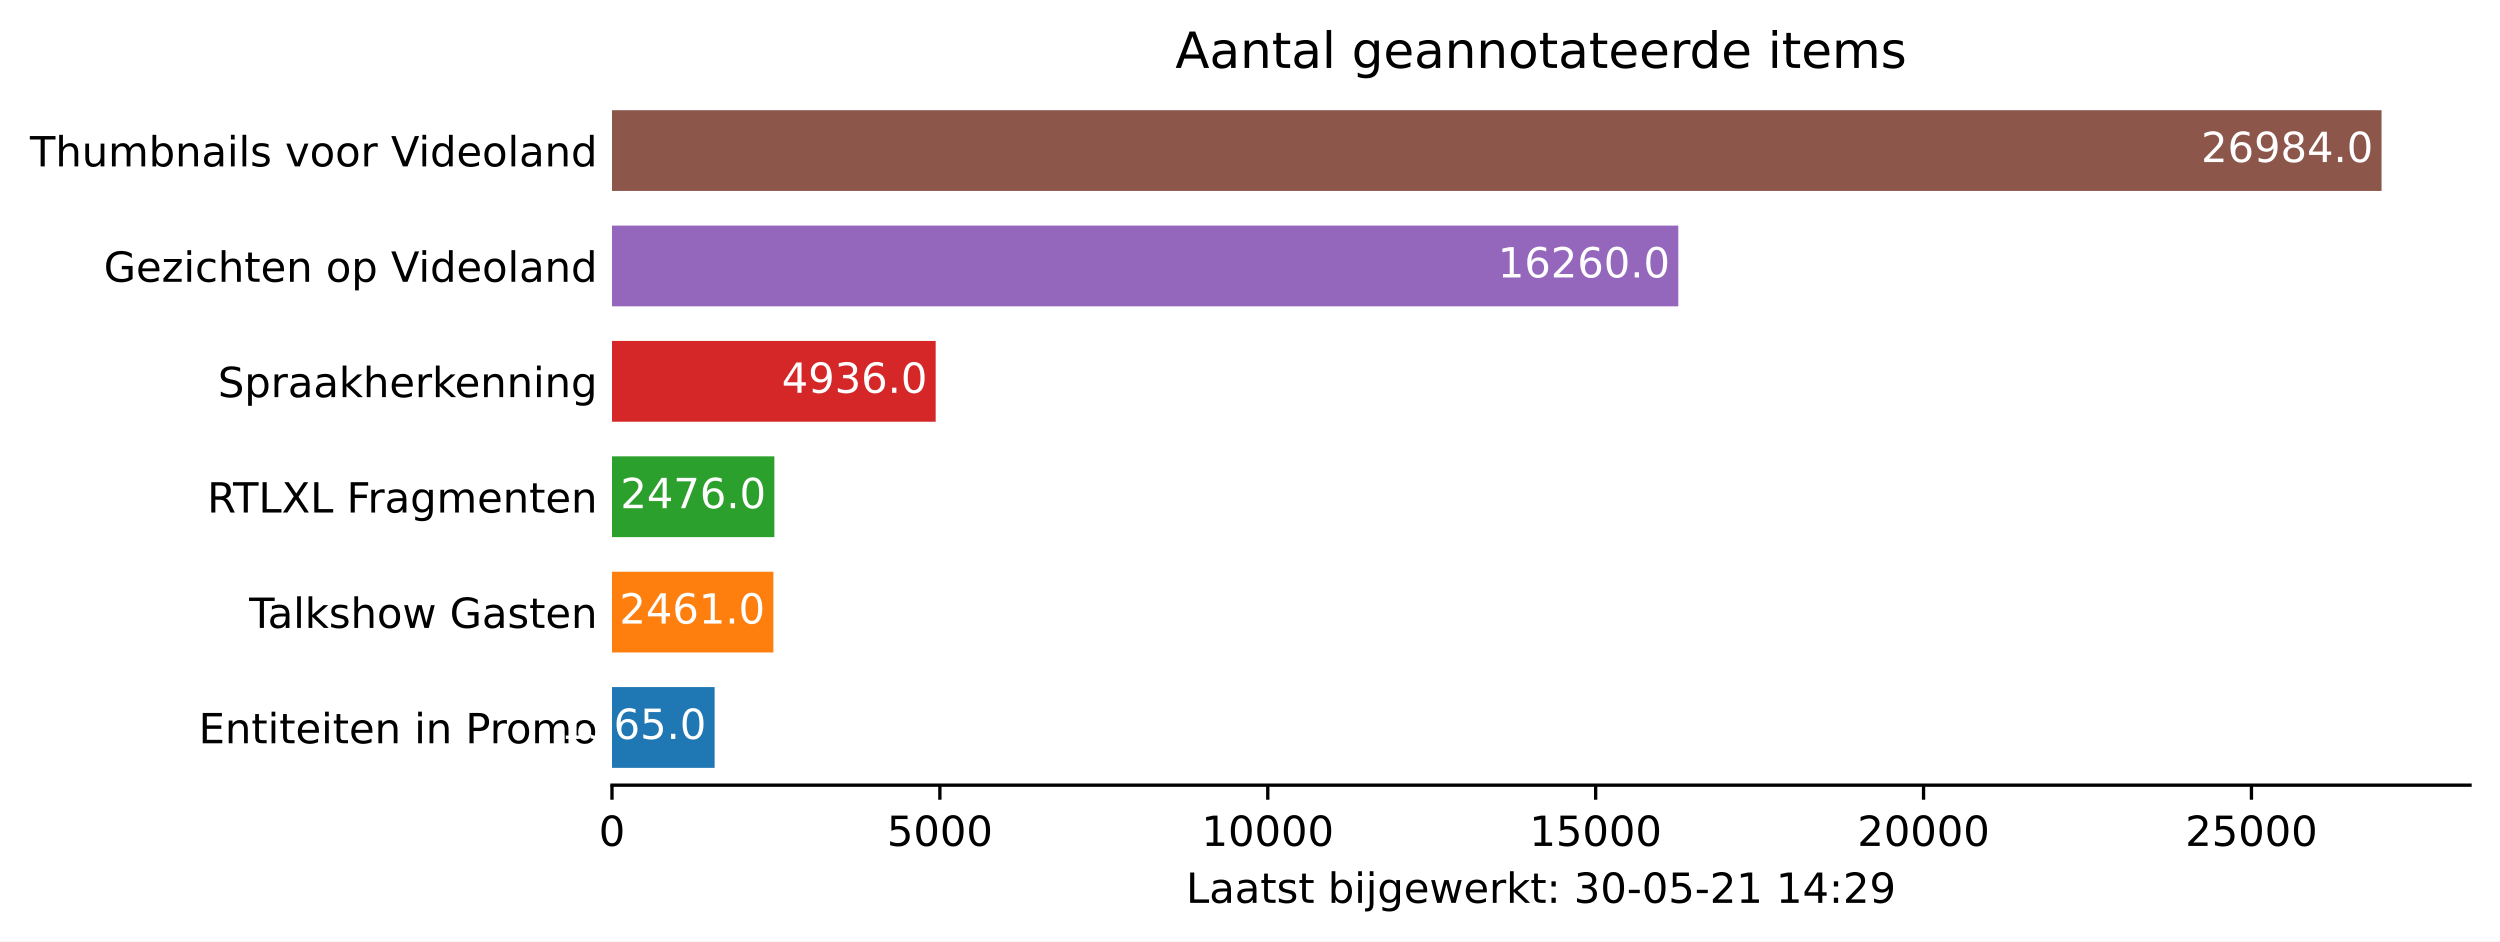
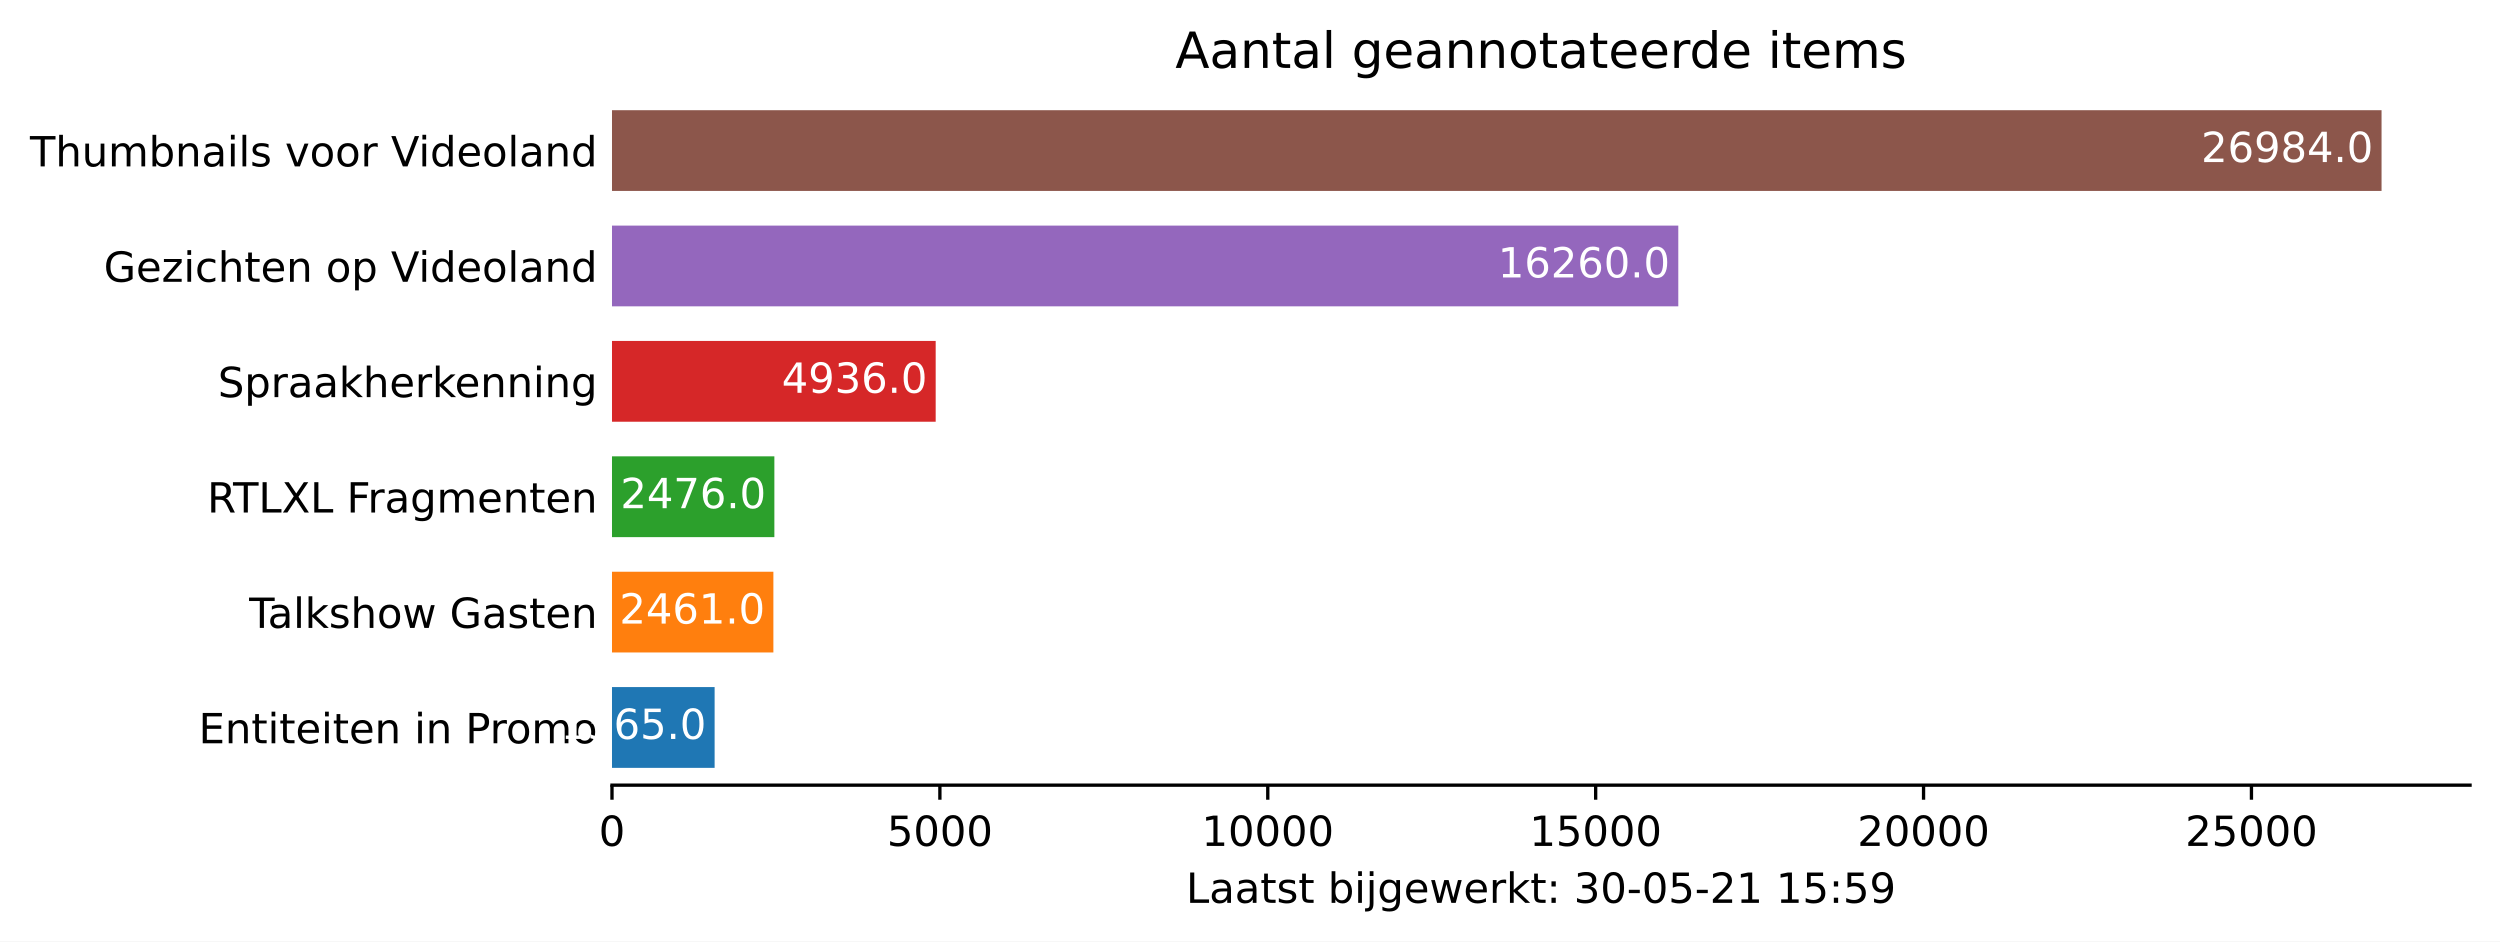
<svg xmlns="http://www.w3.org/2000/svg" xmlns:xlink="http://www.w3.org/1999/xlink" height="226.194pt" version="1.1" viewBox="0 0 600.633 226.194" width="600.633pt">
  <defs>
    <style type="text/css">*{stroke-linecap:butt;stroke-linejoin:round;}</style>
  </defs>
  <g id="figure_1">
    <g id="patch_1">
      <path d="M 0 226.194  L 600.633 226.194  L 600.633 0  L 0 0  z " style="fill:#ffffff;" />
    </g>
    <g id="axes_1">
      <g id="patch_2">
        <path d="M 147.033 188.638  L 593.433 188.638  L 593.433 22.318  L 147.033 22.318  z " style="fill:#ffffff;" />
      </g>
      <g id="patch_3">
-         <path clip-path="url(#pa5d1948dc3)" d="M 147.033 184.48  L 171.69 184.48  L 171.69 165.076  L 147.033 165.076  z " style="fill:#1f77b4;" />
+         <path clip-path="url(#p5e501d8400)" d="M 147.033 184.48  L 171.69 184.48  L 171.69 165.076  L 147.033 165.076  z " style="fill:#1f77b4;" />
      </g>
      <g id="patch_4">
-         <path clip-path="url(#pa5d1948dc3)" d="M 147.033 156.76  L 185.807 156.76  L 185.807 137.356  L 147.033 137.356  z " style="fill:#ff7f0e;" />
+         <path clip-path="url(#p5e501d8400)" d="M 147.033 156.76  L 185.807 156.76  L 185.807 137.356  L 147.033 137.356  z " style="fill:#ff7f0e;" />
      </g>
      <g id="patch_5">
-         <path clip-path="url(#pa5d1948dc3)" d="M 147.033 129.04  L 186.043 129.04  L 186.043 109.636  L 147.033 109.636  z " style="fill:#2ca02c;" />
+         <path clip-path="url(#p5e501d8400)" d="M 147.033 129.04  L 186.043 129.04  L 186.043 109.636  L 147.033 109.636  z " style="fill:#2ca02c;" />
      </g>
      <g id="patch_6">
-         <path clip-path="url(#pa5d1948dc3)" d="M 147.033 101.32  L 224.801 101.32  L 224.801 81.916  L 147.033 81.916  z " style="fill:#d62728;" />
+         <path clip-path="url(#p5e501d8400)" d="M 147.033 101.32  L 224.801 101.32  L 224.801 81.916  L 147.033 81.916  z " style="fill:#d62728;" />
      </g>
      <g id="patch_7">
-         <path clip-path="url(#pa5d1948dc3)" d="M 147.033 73.6  L 403.215 73.6  L 403.215 54.196  L 147.033 54.196  z " style="fill:#9467bd;" />
+         <path clip-path="url(#p5e501d8400)" d="M 147.033 73.6  L 403.215 73.6  L 403.215 54.196  L 147.033 54.196  z " style="fill:#9467bd;" />
      </g>
      <g id="patch_8">
-         <path clip-path="url(#pa5d1948dc3)" d="M 147.033 45.88  L 572.176 45.88  L 572.176 26.476  L 147.033 26.476  z " style="fill:#8c564b;" />
+         <path clip-path="url(#p5e501d8400)" d="M 147.033 45.88  L 572.176 45.88  L 572.176 26.476  L 147.033 26.476  z " style="fill:#8c564b;" />
      </g>
      <g id="matplotlib.axis_1">
        <g id="xtick_1">
          <g id="line2d_1">
            <defs>
-               <path d="M 0 0  L 0 3.5  " id="m3e2746e88f" style="stroke:#000000;stroke-width:0.8;" />
+               <path d="M 0 0  L 0 3.5  " id="m8592ca148a" style="stroke:#000000;stroke-width:0.8;" />
            </defs>
            <g>
-               <use style="stroke:#000000;stroke-width:0.8;" x="147.033" xlink:href="#m3e2746e88f" y="188.638" />
+               <use style="stroke:#000000;stroke-width:0.8;" x="147.033" xlink:href="#m8592ca148a" y="188.638" />
            </g>
          </g>
          <g id="text_1">
            <g transform="translate(143.8516 203.2366)scale(0.1 -0.1)">
              <defs>
                <path d="M 2034 4250  Q 1547 4250 1301 3770  Q 1056 3291 1056 2328  Q 1056 1369 1301 889  Q 1547 409 2034 409  Q 2525 409 2770 889  Q 3016 1369 3016 2328  Q 3016 3291 2770 3770  Q 2525 4250 2034 4250  z M 2034 4750  Q 2819 4750 3233 4129  Q 3647 3509 3647 2328  Q 3647 1150 3233 529  Q 2819 -91 2034 -91  Q 1250 -91 836 529  Q 422 1150 422 2328  Q 422 3509 836 4129  Q 1250 4750 2034 4750  z " id="DejaVuSans-30" transform="scale(0.015625)" />
              </defs>
              <use xlink:href="#DejaVuSans-30" />
            </g>
          </g>
        </g>
        <g id="xtick_2">
          <g id="line2d_2">
            <g>
-               <use style="stroke:#000000;stroke-width:0.8;" x="225.81" xlink:href="#m3e2746e88f" y="188.638" />
+               <use style="stroke:#000000;stroke-width:0.8;" x="225.81" xlink:href="#m8592ca148a" y="188.638" />
            </g>
          </g>
          <g id="text_2">
            <g transform="translate(213.0847 203.2366)scale(0.1 -0.1)">
              <defs>
                <path d="M 691 4666  L 3169 4666  L 3169 4134  L 1269 4134  L 1269 2991  Q 1406 3038 1543 3061  Q 1681 3084 1819 3084  Q 2600 3084 3056 2656  Q 3513 2228 3513 1497  Q 3513 744 3044 326  Q 2575 -91 1722 -91  Q 1428 -91 1123 -41  Q 819 9 494 109  L 494 744  Q 775 591 1075 516  Q 1375 441 1709 441  Q 2250 441 2565 725  Q 2881 1009 2881 1497  Q 2881 1984 2565 2268  Q 2250 2553 1709 2553  Q 1456 2553 1204 2497  Q 953 2441 691 2322  L 691 4666  z " id="DejaVuSans-35" transform="scale(0.015625)" />
              </defs>
              <use xlink:href="#DejaVuSans-35" />
              <use x="63.623" xlink:href="#DejaVuSans-30" />
              <use x="127.246" xlink:href="#DejaVuSans-30" />
              <use x="190.869" xlink:href="#DejaVuSans-30" />
            </g>
          </g>
        </g>
        <g id="xtick_3">
          <g id="line2d_3">
            <g>
-               <use style="stroke:#000000;stroke-width:0.8;" x="304.586" xlink:href="#m3e2746e88f" y="188.638" />
+               <use style="stroke:#000000;stroke-width:0.8;" x="304.586" xlink:href="#m8592ca148a" y="188.638" />
            </g>
          </g>
          <g id="text_3">
            <g transform="translate(288.6802 203.2366)scale(0.1 -0.1)">
              <defs>
                <path d="M 794 531  L 1825 531  L 1825 4091  L 703 3866  L 703 4441  L 1819 4666  L 2450 4666  L 2450 531  L 3481 531  L 3481 0  L 794 0  L 794 531  z " id="DejaVuSans-31" transform="scale(0.015625)" />
              </defs>
              <use xlink:href="#DejaVuSans-31" />
              <use x="63.623" xlink:href="#DejaVuSans-30" />
              <use x="127.246" xlink:href="#DejaVuSans-30" />
              <use x="190.869" xlink:href="#DejaVuSans-30" />
              <use x="254.492" xlink:href="#DejaVuSans-30" />
            </g>
          </g>
        </g>
        <g id="xtick_4">
          <g id="line2d_4">
            <g>
-               <use style="stroke:#000000;stroke-width:0.8;" x="383.363" xlink:href="#m3e2746e88f" y="188.638" />
+               <use style="stroke:#000000;stroke-width:0.8;" x="383.363" xlink:href="#m8592ca148a" y="188.638" />
            </g>
          </g>
          <g id="text_4">
            <g transform="translate(367.4571 203.2366)scale(0.1 -0.1)">
              <use xlink:href="#DejaVuSans-31" />
              <use x="63.623" xlink:href="#DejaVuSans-35" />
              <use x="127.246" xlink:href="#DejaVuSans-30" />
              <use x="190.869" xlink:href="#DejaVuSans-30" />
              <use x="254.492" xlink:href="#DejaVuSans-30" />
            </g>
          </g>
        </g>
        <g id="xtick_5">
          <g id="line2d_5">
            <g>
-               <use style="stroke:#000000;stroke-width:0.8;" x="462.14" xlink:href="#m3e2746e88f" y="188.638" />
+               <use style="stroke:#000000;stroke-width:0.8;" x="462.14" xlink:href="#m8592ca148a" y="188.638" />
            </g>
          </g>
          <g id="text_5">
            <g transform="translate(446.2339 203.2366)scale(0.1 -0.1)">
              <defs>
                <path d="M 1228 531  L 3431 531  L 3431 0  L 469 0  L 469 531  Q 828 903 1448 1529  Q 2069 2156 2228 2338  Q 2531 2678 2651 2914  Q 2772 3150 2772 3378  Q 2772 3750 2511 3984  Q 2250 4219 1831 4219  Q 1534 4219 1204 4116  Q 875 4013 500 3803  L 500 4441  Q 881 4594 1212 4672  Q 1544 4750 1819 4750  Q 2544 4750 2975 4387  Q 3406 4025 3406 3419  Q 3406 3131 3298 2873  Q 3191 2616 2906 2266  Q 2828 2175 2409 1742  Q 1991 1309 1228 531  z " id="DejaVuSans-32" transform="scale(0.015625)" />
              </defs>
              <use xlink:href="#DejaVuSans-32" />
              <use x="63.623" xlink:href="#DejaVuSans-30" />
              <use x="127.246" xlink:href="#DejaVuSans-30" />
              <use x="190.869" xlink:href="#DejaVuSans-30" />
              <use x="254.492" xlink:href="#DejaVuSans-30" />
            </g>
          </g>
        </g>
        <g id="xtick_6">
          <g id="line2d_6">
            <g>
-               <use style="stroke:#000000;stroke-width:0.8;" x="540.917" xlink:href="#m3e2746e88f" y="188.638" />
+               <use style="stroke:#000000;stroke-width:0.8;" x="540.917" xlink:href="#m8592ca148a" y="188.638" />
            </g>
          </g>
          <g id="text_6">
            <g transform="translate(525.0108 203.2366)scale(0.1 -0.1)">
              <use xlink:href="#DejaVuSans-32" />
              <use x="63.623" xlink:href="#DejaVuSans-35" />
              <use x="127.246" xlink:href="#DejaVuSans-30" />
              <use x="190.869" xlink:href="#DejaVuSans-30" />
              <use x="254.492" xlink:href="#DejaVuSans-30" />
            </g>
          </g>
        </g>
        <g id="text_7">
          <g transform="translate(284.9578 216.9147)scale(0.1 -0.1)">
            <defs>
              <path d="M 628 4666  L 1259 4666  L 1259 531  L 3531 531  L 3531 0  L 628 0  L 628 4666  z " id="DejaVuSans-4c" transform="scale(0.015625)" />
              <path d="M 2194 1759  Q 1497 1759 1228 1600  Q 959 1441 959 1056  Q 959 750 1161 570  Q 1363 391 1709 391  Q 2188 391 2477 730  Q 2766 1069 2766 1631  L 2766 1759  L 2194 1759  z M 3341 1997  L 3341 0  L 2766 0  L 2766 531  Q 2569 213 2275 61  Q 1981 -91 1556 -91  Q 1019 -91 701 211  Q 384 513 384 1019  Q 384 1609 779 1909  Q 1175 2209 1959 2209  L 2766 2209  L 2766 2266  Q 2766 2663 2505 2880  Q 2244 3097 1772 3097  Q 1472 3097 1187 3025  Q 903 2953 641 2809  L 641 3341  Q 956 3463 1253 3523  Q 1550 3584 1831 3584  Q 2591 3584 2966 3190  Q 3341 2797 3341 1997  z " id="DejaVuSans-61" transform="scale(0.015625)" />
              <path d="M 1172 4494  L 1172 3500  L 2356 3500  L 2356 3053  L 1172 3053  L 1172 1153  Q 1172 725 1289 603  Q 1406 481 1766 481  L 2356 481  L 2356 0  L 1766 0  Q 1100 0 847 248  Q 594 497 594 1153  L 594 3053  L 172 3053  L 172 3500  L 594 3500  L 594 4494  L 1172 4494  z " id="DejaVuSans-74" transform="scale(0.015625)" />
              <path d="M 2834 3397  L 2834 2853  Q 2591 2978 2328 3040  Q 2066 3103 1784 3103  Q 1356 3103 1142 2972  Q 928 2841 928 2578  Q 928 2378 1081 2264  Q 1234 2150 1697 2047  L 1894 2003  Q 2506 1872 2764 1633  Q 3022 1394 3022 966  Q 3022 478 2636 193  Q 2250 -91 1575 -91  Q 1294 -91 989 -36  Q 684 19 347 128  L 347 722  Q 666 556 975 473  Q 1284 391 1588 391  Q 1994 391 2212 530  Q 2431 669 2431 922  Q 2431 1156 2273 1281  Q 2116 1406 1581 1522  L 1381 1569  Q 847 1681 609 1914  Q 372 2147 372 2553  Q 372 3047 722 3315  Q 1072 3584 1716 3584  Q 2034 3584 2315 3537  Q 2597 3491 2834 3397  z " id="DejaVuSans-73" transform="scale(0.015625)" />
              <path id="DejaVuSans-20" transform="scale(0.015625)" />
              <path d="M 3116 1747  Q 3116 2381 2855 2742  Q 2594 3103 2138 3103  Q 1681 3103 1420 2742  Q 1159 2381 1159 1747  Q 1159 1113 1420 752  Q 1681 391 2138 391  Q 2594 391 2855 752  Q 3116 1113 3116 1747  z M 1159 2969  Q 1341 3281 1617 3432  Q 1894 3584 2278 3584  Q 2916 3584 3314 3078  Q 3713 2572 3713 1747  Q 3713 922 3314 415  Q 2916 -91 2278 -91  Q 1894 -91 1617 61  Q 1341 213 1159 525  L 1159 0  L 581 0  L 581 4863  L 1159 4863  L 1159 2969  z " id="DejaVuSans-62" transform="scale(0.015625)" />
              <path d="M 603 3500  L 1178 3500  L 1178 0  L 603 0  L 603 3500  z M 603 4863  L 1178 4863  L 1178 4134  L 603 4134  L 603 4863  z " id="DejaVuSans-69" transform="scale(0.015625)" />
              <path d="M 603 3500  L 1178 3500  L 1178 -63  Q 1178 -731 923 -1031  Q 669 -1331 103 -1331  L -116 -1331  L -116 -844  L 38 -844  Q 366 -844 484 -692  Q 603 -541 603 -63  L 603 3500  z M 603 4863  L 1178 4863  L 1178 4134  L 603 4134  L 603 4863  z " id="DejaVuSans-6a" transform="scale(0.015625)" />
              <path d="M 2906 1791  Q 2906 2416 2648 2759  Q 2391 3103 1925 3103  Q 1463 3103 1205 2759  Q 947 2416 947 1791  Q 947 1169 1205 825  Q 1463 481 1925 481  Q 2391 481 2648 825  Q 2906 1169 2906 1791  z M 3481 434  Q 3481 -459 3084 -895  Q 2688 -1331 1869 -1331  Q 1566 -1331 1297 -1286  Q 1028 -1241 775 -1147  L 775 -588  Q 1028 -725 1275 -790  Q 1522 -856 1778 -856  Q 2344 -856 2625 -561  Q 2906 -266 2906 331  L 2906 616  Q 2728 306 2450 153  Q 2172 0 1784 0  Q 1141 0 747 490  Q 353 981 353 1791  Q 353 2603 747 3093  Q 1141 3584 1784 3584  Q 2172 3584 2450 3431  Q 2728 3278 2906 2969  L 2906 3500  L 3481 3500  L 3481 434  z " id="DejaVuSans-67" transform="scale(0.015625)" />
              <path d="M 3597 1894  L 3597 1613  L 953 1613  Q 991 1019 1311 708  Q 1631 397 2203 397  Q 2534 397 2845 478  Q 3156 559 3463 722  L 3463 178  Q 3153 47 2828 -22  Q 2503 -91 2169 -91  Q 1331 -91 842 396  Q 353 884 353 1716  Q 353 2575 817 3079  Q 1281 3584 2069 3584  Q 2775 3584 3186 3129  Q 3597 2675 3597 1894  z M 3022 2063  Q 3016 2534 2758 2815  Q 2500 3097 2075 3097  Q 1594 3097 1305 2825  Q 1016 2553 972 2059  L 3022 2063  z " id="DejaVuSans-65" transform="scale(0.015625)" />
              <path d="M 269 3500  L 844 3500  L 1563 769  L 2278 3500  L 2956 3500  L 3675 769  L 4391 3500  L 4966 3500  L 4050 0  L 3372 0  L 2619 2869  L 1863 0  L 1184 0  L 269 3500  z " id="DejaVuSans-77" transform="scale(0.015625)" />
              <path d="M 2631 2963  Q 2534 3019 2420 3045  Q 2306 3072 2169 3072  Q 1681 3072 1420 2755  Q 1159 2438 1159 1844  L 1159 0  L 581 0  L 581 3500  L 1159 3500  L 1159 2956  Q 1341 3275 1631 3429  Q 1922 3584 2338 3584  Q 2397 3584 2469 3576  Q 2541 3569 2628 3553  L 2631 2963  z " id="DejaVuSans-72" transform="scale(0.015625)" />
              <path d="M 581 4863  L 1159 4863  L 1159 1991  L 2875 3500  L 3609 3500  L 1753 1863  L 3688 0  L 2938 0  L 1159 1709  L 1159 0  L 581 0  L 581 4863  z " id="DejaVuSans-6b" transform="scale(0.015625)" />
              <path d="M 750 794  L 1409 794  L 1409 0  L 750 0  L 750 794  z M 750 3309  L 1409 3309  L 1409 2516  L 750 2516  L 750 3309  z " id="DejaVuSans-3a" transform="scale(0.015625)" />
              <path d="M 2597 2516  Q 3050 2419 3304 2112  Q 3559 1806 3559 1356  Q 3559 666 3084 287  Q 2609 -91 1734 -91  Q 1441 -91 1130 -33  Q 819 25 488 141  L 488 750  Q 750 597 1062 519  Q 1375 441 1716 441  Q 2309 441 2620 675  Q 2931 909 2931 1356  Q 2931 1769 2642 2001  Q 2353 2234 1838 2234  L 1294 2234  L 1294 2753  L 1863 2753  Q 2328 2753 2575 2939  Q 2822 3125 2822 3475  Q 2822 3834 2567 4026  Q 2313 4219 1838 4219  Q 1578 4219 1281 4162  Q 984 4106 628 3988  L 628 4550  Q 988 4650 1302 4700  Q 1616 4750 1894 4750  Q 2613 4750 3031 4423  Q 3450 4097 3450 3541  Q 3450 3153 3228 2886  Q 3006 2619 2597 2516  z " id="DejaVuSans-33" transform="scale(0.015625)" />
              <path d="M 313 2009  L 1997 2009  L 1997 1497  L 313 1497  L 313 2009  z " id="DejaVuSans-2d" transform="scale(0.015625)" />
-               <path d="M 2419 4116  L 825 1625  L 2419 1625  L 2419 4116  z M 2253 4666  L 3047 4666  L 3047 1625  L 3713 1625  L 3713 1100  L 3047 1100  L 3047 0  L 2419 0  L 2419 1100  L 313 1100  L 313 1709  L 2253 4666  z " id="DejaVuSans-34" transform="scale(0.015625)" />
              <path d="M 703 97  L 703 672  Q 941 559 1184 500  Q 1428 441 1663 441  Q 2288 441 2617 861  Q 2947 1281 2994 2138  Q 2813 1869 2534 1725  Q 2256 1581 1919 1581  Q 1219 1581 811 2004  Q 403 2428 403 3163  Q 403 3881 828 4315  Q 1253 4750 1959 4750  Q 2769 4750 3195 4129  Q 3622 3509 3622 2328  Q 3622 1225 3098 567  Q 2575 -91 1691 -91  Q 1453 -91 1209 -44  Q 966 3 703 97  z M 1959 2075  Q 2384 2075 2632 2365  Q 2881 2656 2881 3163  Q 2881 3666 2632 3958  Q 2384 4250 1959 4250  Q 1534 4250 1286 3958  Q 1038 3666 1038 3163  Q 1038 2656 1286 2365  Q 1534 2075 1959 2075  z " id="DejaVuSans-39" transform="scale(0.015625)" />
            </defs>
            <use xlink:href="#DejaVuSans-4c" />
            <use x="55.713" xlink:href="#DejaVuSans-61" />
            <use x="116.992" xlink:href="#DejaVuSans-61" />
            <use x="178.271" xlink:href="#DejaVuSans-74" />
            <use x="217.48" xlink:href="#DejaVuSans-73" />
            <use x="269.58" xlink:href="#DejaVuSans-74" />
            <use x="308.789" xlink:href="#DejaVuSans-20" />
            <use x="340.576" xlink:href="#DejaVuSans-62" />
            <use x="404.053" xlink:href="#DejaVuSans-69" />
            <use x="431.836" xlink:href="#DejaVuSans-6a" />
            <use x="459.619" xlink:href="#DejaVuSans-67" />
            <use x="523.096" xlink:href="#DejaVuSans-65" />
            <use x="584.619" xlink:href="#DejaVuSans-77" />
            <use x="666.406" xlink:href="#DejaVuSans-65" />
            <use x="727.93" xlink:href="#DejaVuSans-72" />
            <use x="769.043" xlink:href="#DejaVuSans-6b" />
            <use x="826.953" xlink:href="#DejaVuSans-74" />
            <use x="866.162" xlink:href="#DejaVuSans-3a" />
            <use x="899.854" xlink:href="#DejaVuSans-20" />
            <use x="931.641" xlink:href="#DejaVuSans-33" />
            <use x="995.264" xlink:href="#DejaVuSans-30" />
            <use x="1058.887" xlink:href="#DejaVuSans-2d" />
            <use x="1094.971" xlink:href="#DejaVuSans-30" />
            <use x="1158.594" xlink:href="#DejaVuSans-35" />
            <use x="1222.217" xlink:href="#DejaVuSans-2d" />
            <use x="1258.301" xlink:href="#DejaVuSans-32" />
            <use x="1321.924" xlink:href="#DejaVuSans-31" />
            <use x="1385.547" xlink:href="#DejaVuSans-20" />
            <use x="1417.334" xlink:href="#DejaVuSans-31" />
-             <use x="1480.957" xlink:href="#DejaVuSans-34" />
+             <use x="1480.957" xlink:href="#DejaVuSans-35" />
            <use x="1544.58" xlink:href="#DejaVuSans-3a" />
-             <use x="1578.271" xlink:href="#DejaVuSans-32" />
+             <use x="1578.271" xlink:href="#DejaVuSans-35" />
            <use x="1641.895" xlink:href="#DejaVuSans-39" />
          </g>
        </g>
      </g>
      <g id="matplotlib.axis_2">
        <g id="ytick_1">
          <g id="line2d_7" />
          <g id="text_8">
            <g transform="translate(47.725 178.5773)scale(0.1 -0.1)">
              <defs>
                <path d="M 628 4666  L 3578 4666  L 3578 4134  L 1259 4134  L 1259 2753  L 3481 2753  L 3481 2222  L 1259 2222  L 1259 531  L 3634 531  L 3634 0  L 628 0  L 628 4666  z " id="DejaVuSans-45" transform="scale(0.015625)" />
                <path d="M 3513 2113  L 3513 0  L 2938 0  L 2938 2094  Q 2938 2591 2744 2837  Q 2550 3084 2163 3084  Q 1697 3084 1428 2787  Q 1159 2491 1159 1978  L 1159 0  L 581 0  L 581 3500  L 1159 3500  L 1159 2956  Q 1366 3272 1645 3428  Q 1925 3584 2291 3584  Q 2894 3584 3203 3211  Q 3513 2838 3513 2113  z " id="DejaVuSans-6e" transform="scale(0.015625)" />
                <path d="M 1259 4147  L 1259 2394  L 2053 2394  Q 2494 2394 2734 2622  Q 2975 2850 2975 3272  Q 2975 3691 2734 3919  Q 2494 4147 2053 4147  L 1259 4147  z M 628 4666  L 2053 4666  Q 2838 4666 3239 4311  Q 3641 3956 3641 3272  Q 3641 2581 3239 2228  Q 2838 1875 2053 1875  L 1259 1875  L 1259 0  L 628 0  L 628 4666  z " id="DejaVuSans-50" transform="scale(0.015625)" />
                <path d="M 1959 3097  Q 1497 3097 1228 2736  Q 959 2375 959 1747  Q 959 1119 1226 758  Q 1494 397 1959 397  Q 2419 397 2687 759  Q 2956 1122 2956 1747  Q 2956 2369 2687 2733  Q 2419 3097 1959 3097  z M 1959 3584  Q 2709 3584 3137 3096  Q 3566 2609 3566 1747  Q 3566 888 3137 398  Q 2709 -91 1959 -91  Q 1206 -91 779 398  Q 353 888 353 1747  Q 353 2609 779 3096  Q 1206 3584 1959 3584  z " id="DejaVuSans-6f" transform="scale(0.015625)" />
                <path d="M 3328 2828  Q 3544 3216 3844 3400  Q 4144 3584 4550 3584  Q 5097 3584 5394 3201  Q 5691 2819 5691 2113  L 5691 0  L 5113 0  L 5113 2094  Q 5113 2597 4934 2840  Q 4756 3084 4391 3084  Q 3944 3084 3684 2787  Q 3425 2491 3425 1978  L 3425 0  L 2847 0  L 2847 2094  Q 2847 2600 2669 2842  Q 2491 3084 2119 3084  Q 1678 3084 1418 2786  Q 1159 2488 1159 1978  L 1159 0  L 581 0  L 581 3500  L 1159 3500  L 1159 2956  Q 1356 3278 1631 3431  Q 1906 3584 2284 3584  Q 2666 3584 2933 3390  Q 3200 3197 3328 2828  z " id="DejaVuSans-6d" transform="scale(0.015625)" />
              </defs>
              <use xlink:href="#DejaVuSans-45" />
              <use x="63.184" xlink:href="#DejaVuSans-6e" />
              <use x="126.562" xlink:href="#DejaVuSans-74" />
              <use x="165.771" xlink:href="#DejaVuSans-69" />
              <use x="193.555" xlink:href="#DejaVuSans-74" />
              <use x="232.764" xlink:href="#DejaVuSans-65" />
              <use x="294.287" xlink:href="#DejaVuSans-69" />
              <use x="322.07" xlink:href="#DejaVuSans-74" />
              <use x="361.279" xlink:href="#DejaVuSans-65" />
              <use x="422.803" xlink:href="#DejaVuSans-6e" />
              <use x="486.182" xlink:href="#DejaVuSans-20" />
              <use x="517.969" xlink:href="#DejaVuSans-69" />
              <use x="545.752" xlink:href="#DejaVuSans-6e" />
              <use x="609.131" xlink:href="#DejaVuSans-20" />
              <use x="640.918" xlink:href="#DejaVuSans-50" />
              <use x="699.471" xlink:href="#DejaVuSans-72" />
              <use x="738.334" xlink:href="#DejaVuSans-6f" />
              <use x="799.516" xlink:href="#DejaVuSans-6d" />
              <use x="896.928" xlink:href="#DejaVuSans-6f" />
            </g>
          </g>
        </g>
        <g id="ytick_2">
          <g id="line2d_8" />
          <g id="text_9">
            <g transform="translate(59.85938 150.8573)scale(0.1 -0.1)">
              <defs>
                <path d="M -19 4666  L 3928 4666  L 3928 4134  L 2272 4134  L 2272 0  L 1638 0  L 1638 4134  L -19 4134  L -19 4666  z " id="DejaVuSans-54" transform="scale(0.015625)" />
                <path d="M 603 4863  L 1178 4863  L 1178 0  L 603 0  L 603 4863  z " id="DejaVuSans-6c" transform="scale(0.015625)" />
                <path d="M 3513 2113  L 3513 0  L 2938 0  L 2938 2094  Q 2938 2591 2744 2837  Q 2550 3084 2163 3084  Q 1697 3084 1428 2787  Q 1159 2491 1159 1978  L 1159 0  L 581 0  L 581 4863  L 1159 4863  L 1159 2956  Q 1366 3272 1645 3428  Q 1925 3584 2291 3584  Q 2894 3584 3203 3211  Q 3513 2838 3513 2113  z " id="DejaVuSans-68" transform="scale(0.015625)" />
                <path d="M 3809 666  L 3809 1919  L 2778 1919  L 2778 2438  L 4434 2438  L 4434 434  Q 4069 175 3628 42  Q 3188 -91 2688 -91  Q 1594 -91 976 548  Q 359 1188 359 2328  Q 359 3472 976 4111  Q 1594 4750 2688 4750  Q 3144 4750 3555 4637  Q 3966 4525 4313 4306  L 4313 3634  Q 3963 3931 3569 4081  Q 3175 4231 2741 4231  Q 1884 4231 1454 3753  Q 1025 3275 1025 2328  Q 1025 1384 1454 906  Q 1884 428 2741 428  Q 3075 428 3337 486  Q 3600 544 3809 666  z " id="DejaVuSans-47" transform="scale(0.015625)" />
              </defs>
              <use xlink:href="#DejaVuSans-54" />
              <use x="44.584" xlink:href="#DejaVuSans-61" />
              <use x="105.863" xlink:href="#DejaVuSans-6c" />
              <use x="133.646" xlink:href="#DejaVuSans-6b" />
              <use x="191.557" xlink:href="#DejaVuSans-73" />
              <use x="243.656" xlink:href="#DejaVuSans-68" />
              <use x="307.035" xlink:href="#DejaVuSans-6f" />
              <use x="368.217" xlink:href="#DejaVuSans-77" />
              <use x="450.004" xlink:href="#DejaVuSans-20" />
              <use x="481.791" xlink:href="#DejaVuSans-47" />
              <use x="559.281" xlink:href="#DejaVuSans-61" />
              <use x="620.561" xlink:href="#DejaVuSans-73" />
              <use x="672.66" xlink:href="#DejaVuSans-74" />
              <use x="711.869" xlink:href="#DejaVuSans-65" />
              <use x="773.393" xlink:href="#DejaVuSans-6e" />
            </g>
          </g>
        </g>
        <g id="ytick_3">
          <g id="line2d_9" />
          <g id="text_10">
            <g transform="translate(49.77344 123.1373)scale(0.1 -0.1)">
              <defs>
                <path d="M 2841 2188  Q 3044 2119 3236 1894  Q 3428 1669 3622 1275  L 4263 0  L 3584 0  L 2988 1197  Q 2756 1666 2539 1819  Q 2322 1972 1947 1972  L 1259 1972  L 1259 0  L 628 0  L 628 4666  L 2053 4666  Q 2853 4666 3247 4331  Q 3641 3997 3641 3322  Q 3641 2881 3436 2590  Q 3231 2300 2841 2188  z M 1259 4147  L 1259 2491  L 2053 2491  Q 2509 2491 2742 2702  Q 2975 2913 2975 3322  Q 2975 3731 2742 3939  Q 2509 4147 2053 4147  L 1259 4147  z " id="DejaVuSans-52" transform="scale(0.015625)" />
                <path d="M 403 4666  L 1081 4666  L 2241 2931  L 3406 4666  L 4084 4666  L 2584 2425  L 4184 0  L 3506 0  L 2194 1984  L 872 0  L 191 0  L 1856 2491  L 403 4666  z " id="DejaVuSans-58" transform="scale(0.015625)" />
                <path d="M 628 4666  L 3309 4666  L 3309 4134  L 1259 4134  L 1259 2759  L 3109 2759  L 3109 2228  L 1259 2228  L 1259 0  L 628 0  L 628 4666  z " id="DejaVuSans-46" transform="scale(0.015625)" />
              </defs>
              <use xlink:href="#DejaVuSans-52" />
              <use x="62.232" xlink:href="#DejaVuSans-54" />
              <use x="123.316" xlink:href="#DejaVuSans-4c" />
              <use x="179.029" xlink:href="#DejaVuSans-58" />
              <use x="247.535" xlink:href="#DejaVuSans-4c" />
              <use x="303.248" xlink:href="#DejaVuSans-20" />
              <use x="335.035" xlink:href="#DejaVuSans-46" />
              <use x="385.305" xlink:href="#DejaVuSans-72" />
              <use x="426.418" xlink:href="#DejaVuSans-61" />
              <use x="487.697" xlink:href="#DejaVuSans-67" />
              <use x="551.174" xlink:href="#DejaVuSans-6d" />
              <use x="648.586" xlink:href="#DejaVuSans-65" />
              <use x="710.109" xlink:href="#DejaVuSans-6e" />
              <use x="773.488" xlink:href="#DejaVuSans-74" />
              <use x="812.697" xlink:href="#DejaVuSans-65" />
              <use x="874.221" xlink:href="#DejaVuSans-6e" />
            </g>
          </g>
        </g>
        <g id="ytick_4">
          <g id="line2d_10" />
          <g id="text_11">
            <g transform="translate(52.35625 95.41734)scale(0.1 -0.1)">
              <defs>
                <path d="M 3425 4513  L 3425 3897  Q 3066 4069 2747 4153  Q 2428 4238 2131 4238  Q 1616 4238 1336 4038  Q 1056 3838 1056 3469  Q 1056 3159 1242 3001  Q 1428 2844 1947 2747  L 2328 2669  Q 3034 2534 3370 2195  Q 3706 1856 3706 1288  Q 3706 609 3251 259  Q 2797 -91 1919 -91  Q 1588 -91 1214 -16  Q 841 59 441 206  L 441 856  Q 825 641 1194 531  Q 1563 422 1919 422  Q 2459 422 2753 634  Q 3047 847 3047 1241  Q 3047 1584 2836 1778  Q 2625 1972 2144 2069  L 1759 2144  Q 1053 2284 737 2584  Q 422 2884 422 3419  Q 422 4038 858 4394  Q 1294 4750 2059 4750  Q 2388 4750 2728 4690  Q 3069 4631 3425 4513  z " id="DejaVuSans-53" transform="scale(0.015625)" />
                <path d="M 1159 525  L 1159 -1331  L 581 -1331  L 581 3500  L 1159 3500  L 1159 2969  Q 1341 3281 1617 3432  Q 1894 3584 2278 3584  Q 2916 3584 3314 3078  Q 3713 2572 3713 1747  Q 3713 922 3314 415  Q 2916 -91 2278 -91  Q 1894 -91 1617 61  Q 1341 213 1159 525  z M 3116 1747  Q 3116 2381 2855 2742  Q 2594 3103 2138 3103  Q 1681 3103 1420 2742  Q 1159 2381 1159 1747  Q 1159 1113 1420 752  Q 1681 391 2138 391  Q 2594 391 2855 752  Q 3116 1113 3116 1747  z " id="DejaVuSans-70" transform="scale(0.015625)" />
              </defs>
              <use xlink:href="#DejaVuSans-53" />
              <use x="63.477" xlink:href="#DejaVuSans-70" />
              <use x="126.953" xlink:href="#DejaVuSans-72" />
              <use x="168.066" xlink:href="#DejaVuSans-61" />
              <use x="229.346" xlink:href="#DejaVuSans-61" />
              <use x="290.625" xlink:href="#DejaVuSans-6b" />
              <use x="348.535" xlink:href="#DejaVuSans-68" />
              <use x="411.914" xlink:href="#DejaVuSans-65" />
              <use x="473.438" xlink:href="#DejaVuSans-72" />
              <use x="514.551" xlink:href="#DejaVuSans-6b" />
              <use x="568.836" xlink:href="#DejaVuSans-65" />
              <use x="630.359" xlink:href="#DejaVuSans-6e" />
              <use x="693.738" xlink:href="#DejaVuSans-6e" />
              <use x="757.117" xlink:href="#DejaVuSans-69" />
              <use x="784.9" xlink:href="#DejaVuSans-6e" />
              <use x="848.279" xlink:href="#DejaVuSans-67" />
            </g>
          </g>
        </g>
        <g id="ytick_5">
          <g id="line2d_11" />
          <g id="text_12">
            <g transform="translate(24.92813 67.69734)scale(0.1 -0.1)">
              <defs>
                <path d="M 353 3500  L 3084 3500  L 3084 2975  L 922 459  L 3084 459  L 3084 0  L 275 0  L 275 525  L 2438 3041  L 353 3041  L 353 3500  z " id="DejaVuSans-7a" transform="scale(0.015625)" />
                <path d="M 3122 3366  L 3122 2828  Q 2878 2963 2633 3030  Q 2388 3097 2138 3097  Q 1578 3097 1268 2742  Q 959 2388 959 1747  Q 959 1106 1268 751  Q 1578 397 2138 397  Q 2388 397 2633 464  Q 2878 531 3122 666  L 3122 134  Q 2881 22 2623 -34  Q 2366 -91 2075 -91  Q 1284 -91 818 406  Q 353 903 353 1747  Q 353 2603 823 3093  Q 1294 3584 2113 3584  Q 2378 3584 2631 3529  Q 2884 3475 3122 3366  z " id="DejaVuSans-63" transform="scale(0.015625)" />
                <path d="M 1831 0  L 50 4666  L 709 4666  L 2188 738  L 3669 4666  L 4325 4666  L 2547 0  L 1831 0  z " id="DejaVuSans-56" transform="scale(0.015625)" />
                <path d="M 2906 2969  L 2906 4863  L 3481 4863  L 3481 0  L 2906 0  L 2906 525  Q 2725 213 2448 61  Q 2172 -91 1784 -91  Q 1150 -91 751 415  Q 353 922 353 1747  Q 353 2572 751 3078  Q 1150 3584 1784 3584  Q 2172 3584 2448 3432  Q 2725 3281 2906 2969  z M 947 1747  Q 947 1113 1208 752  Q 1469 391 1925 391  Q 2381 391 2643 752  Q 2906 1113 2906 1747  Q 2906 2381 2643 2742  Q 2381 3103 1925 3103  Q 1469 3103 1208 2742  Q 947 2381 947 1747  z " id="DejaVuSans-64" transform="scale(0.015625)" />
              </defs>
              <use xlink:href="#DejaVuSans-47" />
              <use x="77.49" xlink:href="#DejaVuSans-65" />
              <use x="139.014" xlink:href="#DejaVuSans-7a" />
              <use x="191.504" xlink:href="#DejaVuSans-69" />
              <use x="219.287" xlink:href="#DejaVuSans-63" />
              <use x="274.268" xlink:href="#DejaVuSans-68" />
              <use x="337.646" xlink:href="#DejaVuSans-74" />
              <use x="376.855" xlink:href="#DejaVuSans-65" />
              <use x="438.379" xlink:href="#DejaVuSans-6e" />
              <use x="501.758" xlink:href="#DejaVuSans-20" />
              <use x="533.545" xlink:href="#DejaVuSans-6f" />
              <use x="594.727" xlink:href="#DejaVuSans-70" />
              <use x="658.203" xlink:href="#DejaVuSans-20" />
              <use x="689.99" xlink:href="#DejaVuSans-56" />
              <use x="756.148" xlink:href="#DejaVuSans-69" />
              <use x="783.932" xlink:href="#DejaVuSans-64" />
              <use x="847.408" xlink:href="#DejaVuSans-65" />
              <use x="908.932" xlink:href="#DejaVuSans-6f" />
              <use x="970.113" xlink:href="#DejaVuSans-6c" />
              <use x="997.896" xlink:href="#DejaVuSans-61" />
              <use x="1059.176" xlink:href="#DejaVuSans-6e" />
              <use x="1122.555" xlink:href="#DejaVuSans-64" />
            </g>
          </g>
        </g>
        <g id="ytick_6">
          <g id="line2d_12" />
          <g id="text_13">
            <g transform="translate(7.2 39.97734)scale(0.1 -0.1)">
              <defs>
                <path d="M 544 1381  L 544 3500  L 1119 3500  L 1119 1403  Q 1119 906 1312 657  Q 1506 409 1894 409  Q 2359 409 2629 706  Q 2900 1003 2900 1516  L 2900 3500  L 3475 3500  L 3475 0  L 2900 0  L 2900 538  Q 2691 219 2414 64  Q 2138 -91 1772 -91  Q 1169 -91 856 284  Q 544 659 544 1381  z M 1991 3584  L 1991 3584  z " id="DejaVuSans-75" transform="scale(0.015625)" />
                <path d="M 191 3500  L 800 3500  L 1894 563  L 2988 3500  L 3597 3500  L 2284 0  L 1503 0  L 191 3500  z " id="DejaVuSans-76" transform="scale(0.015625)" />
              </defs>
              <use xlink:href="#DejaVuSans-54" />
              <use x="61.084" xlink:href="#DejaVuSans-68" />
              <use x="124.463" xlink:href="#DejaVuSans-75" />
              <use x="187.842" xlink:href="#DejaVuSans-6d" />
              <use x="285.254" xlink:href="#DejaVuSans-62" />
              <use x="348.73" xlink:href="#DejaVuSans-6e" />
              <use x="412.109" xlink:href="#DejaVuSans-61" />
              <use x="473.389" xlink:href="#DejaVuSans-69" />
              <use x="501.172" xlink:href="#DejaVuSans-6c" />
              <use x="528.955" xlink:href="#DejaVuSans-73" />
              <use x="581.055" xlink:href="#DejaVuSans-20" />
              <use x="612.842" xlink:href="#DejaVuSans-76" />
              <use x="672.021" xlink:href="#DejaVuSans-6f" />
              <use x="733.203" xlink:href="#DejaVuSans-6f" />
              <use x="794.385" xlink:href="#DejaVuSans-72" />
              <use x="835.498" xlink:href="#DejaVuSans-20" />
              <use x="867.285" xlink:href="#DejaVuSans-56" />
              <use x="933.443" xlink:href="#DejaVuSans-69" />
              <use x="961.227" xlink:href="#DejaVuSans-64" />
              <use x="1024.703" xlink:href="#DejaVuSans-65" />
              <use x="1086.227" xlink:href="#DejaVuSans-6f" />
              <use x="1147.408" xlink:href="#DejaVuSans-6c" />
              <use x="1175.191" xlink:href="#DejaVuSans-61" />
              <use x="1236.471" xlink:href="#DejaVuSans-6e" />
              <use x="1299.85" xlink:href="#DejaVuSans-64" />
            </g>
          </g>
        </g>
      </g>
      <g id="patch_9">
        <path d="M 147.033 188.638  L 593.433 188.638  " style="fill:none;stroke:#000000;stroke-linecap:square;stroke-linejoin:miter;stroke-width:0.8;" />
      </g>
      <g id="text_14">
        <g style="fill:#ffffff;" transform="translate(134.6993 177.5375)scale(0.1 -0.1)">
          <defs>
            <path d="M 2113 2584  Q 1688 2584 1439 2293  Q 1191 2003 1191 1497  Q 1191 994 1439 701  Q 1688 409 2113 409  Q 2538 409 2786 701  Q 3034 994 3034 1497  Q 3034 2003 2786 2293  Q 2538 2584 2113 2584  z M 3366 4563  L 3366 3988  Q 3128 4100 2886 4159  Q 2644 4219 2406 4219  Q 1781 4219 1451 3797  Q 1122 3375 1075 2522  Q 1259 2794 1537 2939  Q 1816 3084 2150 3084  Q 2853 3084 3261 2657  Q 3669 2231 3669 1497  Q 3669 778 3244 343  Q 2819 -91 2113 -91  Q 1303 -91 875 529  Q 447 1150 447 2328  Q 447 3434 972 4092  Q 1497 4750 2381 4750  Q 2619 4750 2861 4703  Q 3103 4656 3366 4563  z " id="DejaVuSans-36" transform="scale(0.015625)" />
            <path d="M 684 794  L 1344 794  L 1344 0  L 684 0  L 684 794  z " id="DejaVuSans-2e" transform="scale(0.015625)" />
          </defs>
          <use xlink:href="#DejaVuSans-31" />
          <use x="63.623" xlink:href="#DejaVuSans-35" />
          <use x="127.246" xlink:href="#DejaVuSans-36" />
          <use x="190.869" xlink:href="#DejaVuSans-35" />
          <use x="254.492" xlink:href="#DejaVuSans-2e" />
          <use x="286.279" xlink:href="#DejaVuSans-30" />
        </g>
      </g>
      <g id="text_15">
        <g style="fill:#ffffff;" transform="translate(148.8161 149.8175)scale(0.1 -0.1)">
+           <defs>
+             <path d="M 2419 4116  L 825 1625  L 2419 1625  L 2419 4116  z M 2253 4666  L 3047 4666  L 3047 1625  L 3713 1625  L 3713 1100  L 3047 1100  L 3047 0  L 2419 0  L 2419 1100  L 313 1100  L 313 1709  L 2253 4666  z " id="DejaVuSans-34" transform="scale(0.015625)" />
+           </defs>
          <use xlink:href="#DejaVuSans-32" />
          <use x="63.623" xlink:href="#DejaVuSans-34" />
          <use x="127.246" xlink:href="#DejaVuSans-36" />
          <use x="190.869" xlink:href="#DejaVuSans-31" />
          <use x="254.492" xlink:href="#DejaVuSans-2e" />
          <use x="286.279" xlink:href="#DejaVuSans-30" />
        </g>
      </g>
      <g id="text_16">
        <g style="fill:#ffffff;" transform="translate(149.0525 122.0975)scale(0.1 -0.1)">
          <defs>
            <path d="M 525 4666  L 3525 4666  L 3525 4397  L 1831 0  L 1172 0  L 2766 4134  L 525 4134  L 525 4666  z " id="DejaVuSans-37" transform="scale(0.015625)" />
          </defs>
          <use xlink:href="#DejaVuSans-32" />
          <use x="63.623" xlink:href="#DejaVuSans-34" />
          <use x="127.246" xlink:href="#DejaVuSans-37" />
          <use x="190.869" xlink:href="#DejaVuSans-36" />
          <use x="254.492" xlink:href="#DejaVuSans-2e" />
          <use x="286.279" xlink:href="#DejaVuSans-30" />
        </g>
      </g>
      <g id="text_17">
        <g style="fill:#ffffff;" transform="translate(187.8107 94.3775)scale(0.1 -0.1)">
          <use xlink:href="#DejaVuSans-34" />
          <use x="63.623" xlink:href="#DejaVuSans-39" />
          <use x="127.246" xlink:href="#DejaVuSans-33" />
          <use x="190.869" xlink:href="#DejaVuSans-36" />
          <use x="254.492" xlink:href="#DejaVuSans-2e" />
          <use x="286.279" xlink:href="#DejaVuSans-30" />
        </g>
      </g>
      <g id="text_18">
        <g style="fill:#ffffff;" transform="translate(359.862 66.6575)scale(0.1 -0.1)">
          <use xlink:href="#DejaVuSans-31" />
          <use x="63.623" xlink:href="#DejaVuSans-36" />
          <use x="127.246" xlink:href="#DejaVuSans-32" />
          <use x="190.869" xlink:href="#DejaVuSans-36" />
          <use x="254.492" xlink:href="#DejaVuSans-30" />
          <use x="318.115" xlink:href="#DejaVuSans-2e" />
          <use x="349.902" xlink:href="#DejaVuSans-30" />
        </g>
      </g>
      <g id="text_19">
        <g style="fill:#ffffff;" transform="translate(528.8225 38.9375)scale(0.1 -0.1)">
          <defs>
            <path d="M 2034 2216  Q 1584 2216 1326 1975  Q 1069 1734 1069 1313  Q 1069 891 1326 650  Q 1584 409 2034 409  Q 2484 409 2743 651  Q 3003 894 3003 1313  Q 3003 1734 2745 1975  Q 2488 2216 2034 2216  z M 1403 2484  Q 997 2584 770 2862  Q 544 3141 544 3541  Q 544 4100 942 4425  Q 1341 4750 2034 4750  Q 2731 4750 3128 4425  Q 3525 4100 3525 3541  Q 3525 3141 3298 2862  Q 3072 2584 2669 2484  Q 3125 2378 3379 2068  Q 3634 1759 3634 1313  Q 3634 634 3220 271  Q 2806 -91 2034 -91  Q 1263 -91 848 271  Q 434 634 434 1313  Q 434 1759 690 2068  Q 947 2378 1403 2484  z M 1172 3481  Q 1172 3119 1398 2916  Q 1625 2713 2034 2713  Q 2441 2713 2670 2916  Q 2900 3119 2900 3481  Q 2900 3844 2670 4047  Q 2441 4250 2034 4250  Q 1625 4250 1398 4047  Q 1172 3844 1172 3481  z " id="DejaVuSans-38" transform="scale(0.015625)" />
          </defs>
          <use xlink:href="#DejaVuSans-32" />
          <use x="63.623" xlink:href="#DejaVuSans-36" />
          <use x="127.246" xlink:href="#DejaVuSans-39" />
          <use x="190.869" xlink:href="#DejaVuSans-38" />
          <use x="254.492" xlink:href="#DejaVuSans-34" />
          <use x="318.115" xlink:href="#DejaVuSans-2e" />
          <use x="349.902" xlink:href="#DejaVuSans-30" />
        </g>
      </g>
      <g id="text_20">
        <g transform="translate(282.3769 16.31812)scale(0.12 -0.12)">
          <defs>
            <path d="M 2188 4044  L 1331 1722  L 3047 1722  L 2188 4044  z M 1831 4666  L 2547 4666  L 4325 0  L 3669 0  L 3244 1197  L 1141 1197  L 716 0  L 50 0  L 1831 4666  z " id="DejaVuSans-41" transform="scale(0.015625)" />
          </defs>
          <use xlink:href="#DejaVuSans-41" />
          <use x="68.408" xlink:href="#DejaVuSans-61" />
          <use x="129.688" xlink:href="#DejaVuSans-6e" />
          <use x="193.066" xlink:href="#DejaVuSans-74" />
          <use x="232.275" xlink:href="#DejaVuSans-61" />
          <use x="293.555" xlink:href="#DejaVuSans-6c" />
          <use x="321.338" xlink:href="#DejaVuSans-20" />
          <use x="353.125" xlink:href="#DejaVuSans-67" />
          <use x="416.602" xlink:href="#DejaVuSans-65" />
          <use x="478.125" xlink:href="#DejaVuSans-61" />
          <use x="539.404" xlink:href="#DejaVuSans-6e" />
          <use x="602.783" xlink:href="#DejaVuSans-6e" />
          <use x="666.162" xlink:href="#DejaVuSans-6f" />
          <use x="727.344" xlink:href="#DejaVuSans-74" />
          <use x="766.553" xlink:href="#DejaVuSans-61" />
          <use x="827.832" xlink:href="#DejaVuSans-74" />
          <use x="867.041" xlink:href="#DejaVuSans-65" />
          <use x="928.564" xlink:href="#DejaVuSans-65" />
          <use x="990.088" xlink:href="#DejaVuSans-72" />
          <use x="1029.451" xlink:href="#DejaVuSans-64" />
          <use x="1092.928" xlink:href="#DejaVuSans-65" />
          <use x="1154.451" xlink:href="#DejaVuSans-20" />
          <use x="1186.238" xlink:href="#DejaVuSans-69" />
          <use x="1214.021" xlink:href="#DejaVuSans-74" />
          <use x="1253.23" xlink:href="#DejaVuSans-65" />
          <use x="1314.754" xlink:href="#DejaVuSans-6d" />
          <use x="1412.166" xlink:href="#DejaVuSans-73" />
        </g>
      </g>
    </g>
  </g>
  <defs>
-     <clipPath id="pa5d1948dc3">
+     <clipPath id="p5e501d8400">
      <rect height="166.32" width="446.4" x="147.033" y="22.318" />
    </clipPath>
  </defs>
</svg>
